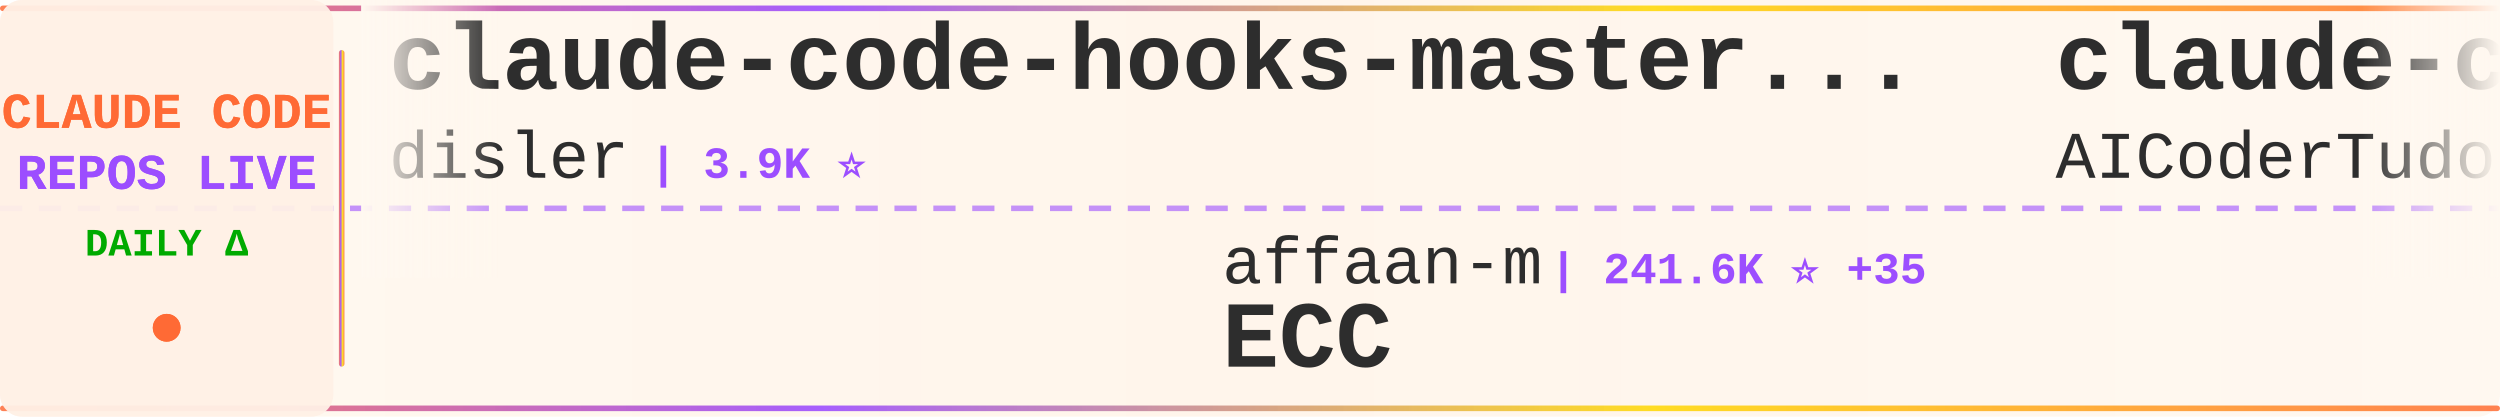
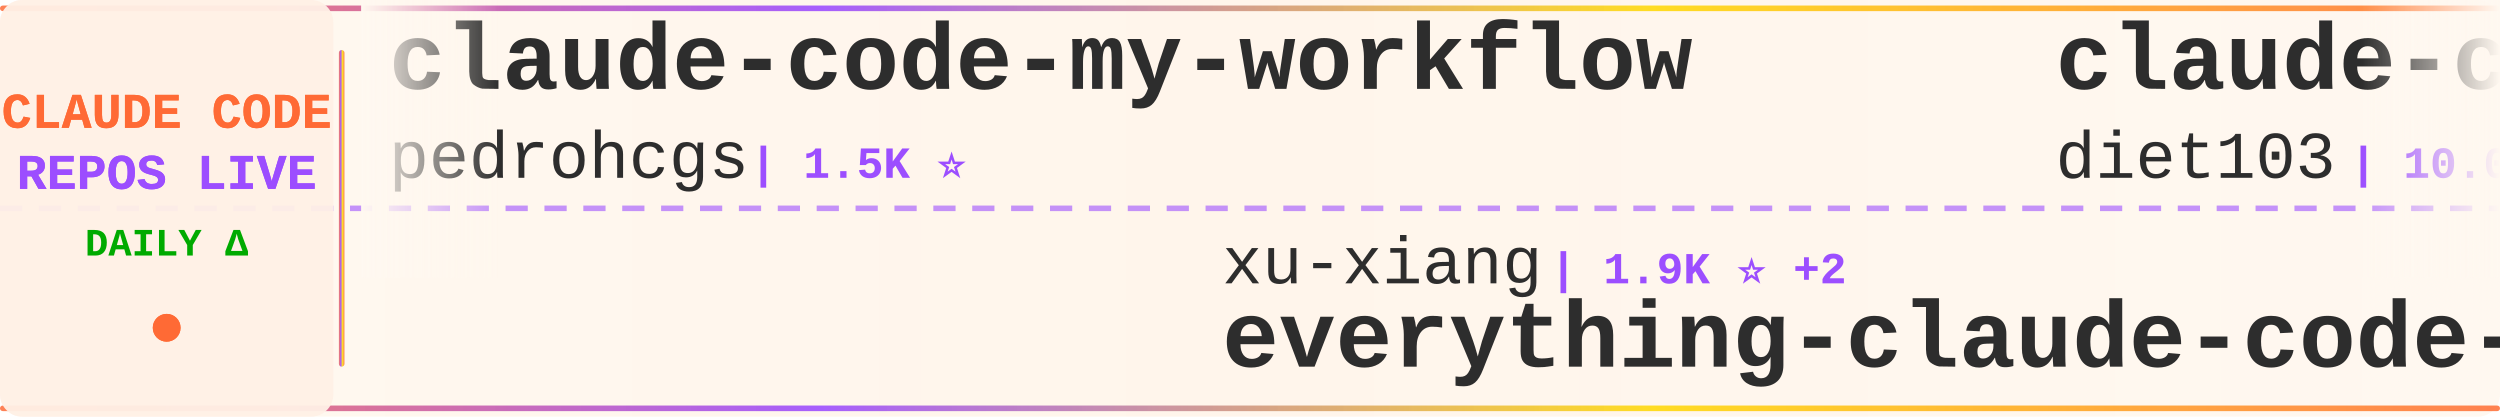
<svg xmlns="http://www.w3.org/2000/svg" width="900" height="150">
  <defs>
    <linearGradient id="tickerBg" x1="0%" y1="0%" x2="100%" y2="0%">
      <stop offset="0%" style="stop-color:#fff8f0;stop-opacity:0.98" />
      <stop offset="50%" style="stop-color:#fff5eb;stop-opacity:1" />
      <stop offset="100%" style="stop-color:#fff8f0;stop-opacity:0.98" />
    </linearGradient>
    <linearGradient id="borderGrad" x1="0%" y1="0%" x2="100%" y2="0%">
      <stop offset="0%" style="stop-color:#FF6B35;stop-opacity:0.85">
        <animate attributeName="stop-opacity" values="0.85;1;0.85" dur="2s" repeatCount="indefinite" />
      </stop>
      <stop offset="33%" style="stop-color:#9C4EFF;stop-opacity:0.9">
        <animate attributeName="stop-opacity" values="0.9;1;0.9" dur="2.2s" repeatCount="indefinite" />
      </stop>
      <stop offset="66%" style="stop-color:#FFD700;stop-opacity:0.85">
        <animate attributeName="stop-opacity" values="0.85;1;0.85" dur="1.8s" repeatCount="indefinite" />
      </stop>
      <stop offset="100%" style="stop-color:#FF6B35;stop-opacity:0.85">
        <animate attributeName="stop-opacity" values="0.85;1;0.85" dur="2s" repeatCount="indefinite" />
      </stop>
    </linearGradient>
    <filter id="textGlow">
      <feGaussianBlur stdDeviation="0.15" result="coloredBlur" />
      <feMerge>
        <feMergeNode in="coloredBlur" />
        <feMergeNode in="SourceGraphic" />
      </feMerge>
    </filter>
    <filter id="metricGlow">
      <feGaussianBlur stdDeviation="0.2" result="coloredBlur" />
      <feMerge>
        <feMergeNode in="coloredBlur" />
        <feMergeNode in="SourceGraphic" />
      </feMerge>
    </filter>
    <linearGradient id="leftFade" x1="0%" y1="0%" x2="100%" y2="0%">
      <stop offset="0%" style="stop-color:#fff8f0;stop-opacity:1" />
      <stop offset="100%" style="stop-color:#fff8f0;stop-opacity:0" />
    </linearGradient>
    <linearGradient id="rightFade" x1="0%" y1="0%" x2="100%" y2="0%">
      <stop offset="0%" style="stop-color:#fff8f0;stop-opacity:0" />
      <stop offset="100%" style="stop-color:#fff8f0;stop-opacity:1" />
    </linearGradient>
  </defs>
  <rect width="900" height="150" fill="url(#tickerBg)" rx="8" />
  <rect x="0" y="2" width="900" height="2" fill="url(#borderGrad)" rx="1" />
  <rect x="0" y="146" width="900" height="2" fill="url(#borderGrad)" rx="1" />
  <line x1="0" y1="75" x2="900" y2="75" stroke="#9C4EFF" stroke-width="2" stroke-dasharray="8 6" opacity="0.6" />
  <rect x="0" y="0" width="120" height="150" fill="#fff0e6" opacity="0.95" rx="8" />
  <text x="60" y="46" font-family="'Courier New', monospace" font-size="18" font-weight="bold" fill="#FF6B35" text-anchor="middle" filter="url(#textGlow)">
    CLAUDE CODE
  </text>
  <text x="60" y="68" font-family="'Courier New', monospace" font-size="18" font-weight="bold" fill="#9C4EFF" text-anchor="middle" filter="url(#textGlow)">
    REPOS LIVE
  </text>
  <text x="60" y="92" font-family="'Courier New', monospace" font-size="14" font-weight="bold" fill="#00aa00" text-anchor="middle">
    DAILY Δ
  </text>
  <circle cx="60" cy="118" r="5" fill="#FF6B35" filter="url(#metricGlow)">
    <animate attributeName="r" values="4;6;4" dur="1.5s" repeatCount="indefinite" />
    <animate attributeName="opacity" values="0.6;1;0.6" dur="1.5s" repeatCount="indefinite" />
  </circle>
  <rect x="122" y="18" width="2" height="114" fill="url(#borderGrad)" rx="1" />
  <clipPath id="tickerClip">
    <rect x="130" y="0" width="770" height="150" />
  </clipPath>
  <g clip-path="url(#tickerClip)">
    <g id="tickerItems">
      <animateTransform attributeName="transform" attributeType="XML" type="translate" from="0 0" to="-3000 0" dur="54s" repeatCount="indefinite" />
      <g transform="translate(0, 0)">
-         <text x="140" y="32" font-family="'Courier New', monospace" font-size="34" font-weight="bold" fill="#2d2d2d">claude-code-hooks-master...</text>
-         <text x="140" y="64" font-family="'Courier New', monospace" font-size="24" font-weight="normal" fill="#2d2d2d" opacity="1.0">disler</text>
-         <text x="234" y="64" font-family="'Courier New', monospace" font-size="16" font-weight="bold" fill="#9C4EFF"> | 3.9K ⭐</text>
+         <text x="140" y="32" font-family="'Courier New', monospace" font-size="34" font-weight="bold" fill="#2d2d2d">claude-code-my-workflow</text>
+         <text x="140" y="64" font-family="'Courier New', monospace" font-size="24" font-weight="normal" fill="#2d2d2d" opacity="1.0">pedrohcgs</text>
+         <text x="270" y="64" font-family="'Courier New', monospace" font-size="16" font-weight="bold" fill="#9C4EFF"> | 1.5K ⭐</text>
      </g>
      <g transform="translate(300, 0)">
-         <text x="140" y="102" font-family="'Courier New', monospace" font-size="24" font-weight="normal" fill="#2d2d2d" opacity="1.0">affaan-m</text>
-         <text x="258" y="102" font-family="'Courier New', monospace" font-size="16" font-weight="bold" fill="#9C4EFF"> | 241.6K ⭐ +35</text>
-         <text x="140" y="132" font-family="'Courier New', monospace" font-size="34" font-weight="bold" fill="#2d2d2d">ECC</text>
+         <text x="140" y="102" font-family="'Courier New', monospace" font-size="24" font-weight="normal" fill="#2d2d2d" opacity="1.0">xu-xiang</text>
+         <text x="258" y="102" font-family="'Courier New', monospace" font-size="16" font-weight="bold" fill="#9C4EFF"> | 1.9K ⭐ +2</text>
+         <text x="140" y="132" font-family="'Courier New', monospace" font-size="34" font-weight="bold" fill="#2d2d2d">everything-claude-code-z...</text>
      </g>
      <g transform="translate(600, 0)">
-         <text x="140" y="32" font-family="'Courier New', monospace" font-size="34" font-weight="bold" fill="#2d2d2d">claude-code-tudou</text>
-         <text x="140" y="64" font-family="'Courier New', monospace" font-size="24" font-weight="normal" fill="#2d2d2d" opacity="1.0">AICoderTudou</text>
-         <text x="306" y="64" font-family="'Courier New', monospace" font-size="16" font-weight="bold" fill="#9C4EFF"> | 496 ⭐</text>
+         <text x="140" y="32" font-family="'Courier New', monospace" font-size="34" font-weight="bold" fill="#2d2d2d">claude-code-infrastructu...</text>
+         <text x="140" y="64" font-family="'Courier New', monospace" font-size="24" font-weight="normal" fill="#2d2d2d" opacity="1.0">diet103</text>
+         <text x="246" y="64" font-family="'Courier New', monospace" font-size="16" font-weight="bold" fill="#9C4EFF"> | 10.0K ⭐</text>
      </g>
      <g transform="translate(900, 0)">
-         <text x="140" y="102" font-family="'Courier New', monospace" font-size="24" font-weight="normal" fill="#2d2d2d" opacity="1.0">ccplugins</text>
-         <text x="270" y="102" font-family="'Courier New', monospace" font-size="16" font-weight="bold" fill="#9C4EFF"> | 921 ⭐</text>
-         <text x="140" y="132" font-family="'Courier New', monospace" font-size="34" font-weight="bold" fill="#2d2d2d">awesome-claude-code-plug...</text>
+         <text x="140" y="102" font-family="'Courier New', monospace" font-size="24" font-weight="normal" fill="#2d2d2d" opacity="1.0">777genius</text>
+         <text x="270" y="102" font-family="'Courier New', monospace" font-size="16" font-weight="bold" fill="#9C4EFF"> | 926 ⭐</text>
+         <text x="140" y="132" font-family="'Courier New', monospace" font-size="34" font-weight="bold" fill="#2d2d2d">claude-code-source-code</text>
      </g>
      <g transform="translate(1200, 0)">
-         <text x="140" y="32" font-family="'Courier New', monospace" font-size="34" font-weight="bold" fill="#2d2d2d">how-claude-code-works</text>
-         <text x="140" y="64" font-family="'Courier New', monospace" font-size="24" font-weight="normal" fill="#2d2d2d" opacity="1.0">Windy3f3f3f3f</text>
-         <text x="318" y="64" font-family="'Courier New', monospace" font-size="16" font-weight="bold" fill="#9C4EFF"> | 3.5K ⭐ +1</text>
+         <text x="140" y="32" font-family="'Courier New', monospace" font-size="34" font-weight="bold" fill="#2d2d2d">claude-code-proxy</text>
+         <text x="140" y="64" font-family="'Courier New', monospace" font-size="24" font-weight="normal" fill="#2d2d2d" opacity="1.0">1rgs</text>
+         <text x="210" y="64" font-family="'Courier New', monospace" font-size="16" font-weight="bold" fill="#9C4EFF"> | 3.7K ⭐</text>
      </g>
      <g transform="translate(1500, 0)">
-         <text x="140" y="102" font-family="'Courier New', monospace" font-size="24" font-weight="normal" fill="#2d2d2d" opacity="1.0">shareAI-lab</text>
-         <text x="294" y="102" font-family="'Courier New', monospace" font-size="16" font-weight="bold" fill="#9C4EFF"> | 74.9K ⭐ +9</text>
-         <text x="140" y="132" font-family="'Courier New', monospace" font-size="34" font-weight="bold" fill="#2d2d2d">learn-claude-code</text>
+         <text x="140" y="102" font-family="'Courier New', monospace" font-size="24" font-weight="normal" fill="#2d2d2d" opacity="1.0">SeemSeam</text>
+         <text x="258" y="102" font-family="'Courier New', monospace" font-size="16" font-weight="bold" fill="#9C4EFF"> | 3.4K ⭐</text>
+         <text x="140" y="132" font-family="'Courier New', monospace" font-size="34" font-weight="bold" fill="#2d2d2d">claude_codex_bridge</text>
      </g>
      <g transform="translate(1800, 0)">
-         <text x="140" y="32" font-family="'Courier New', monospace" font-size="34" font-weight="bold" fill="#2d2d2d">claude-code-analysis</text>
-         <text x="140" y="64" font-family="'Courier New', monospace" font-size="24" font-weight="normal" fill="#2d2d2d" opacity="1.0">liuup</text>
-         <text x="222" y="64" font-family="'Courier New', monospace" font-size="16" font-weight="bold" fill="#9C4EFF"> | 3.8K ⭐</text>
+         <text x="140" y="32" font-family="'Courier New', monospace" font-size="34" font-weight="bold" fill="#2d2d2d">claude-code-guide</text>
+         <text x="140" y="64" font-family="'Courier New', monospace" font-size="24" font-weight="normal" fill="#2d2d2d" opacity="1.0">zebbern</text>
+         <text x="246" y="64" font-family="'Courier New', monospace" font-size="16" font-weight="bold" fill="#9C4EFF"> | 4.6K ⭐</text>
      </g>
      <g transform="translate(2100, 0)">
-         <text x="140" y="102" font-family="'Courier New', monospace" font-size="24" font-weight="normal" fill="#2d2d2d" opacity="1.0">jeremylongshore</text>
-         <text x="342" y="102" font-family="'Courier New', monospace" font-size="16" font-weight="bold" fill="#9C4EFF"> | 2.7K ⭐</text>
-         <text x="140" y="132" font-family="'Courier New', monospace" font-size="34" font-weight="bold" fill="#2d2d2d">claude-code-plugins-plus...</text>
+         <text x="140" y="102" font-family="'Courier New', monospace" font-size="24" font-weight="normal" fill="#2d2d2d" opacity="1.0">Yeachan-Heo</text>
+         <text x="294" y="102" font-family="'Courier New', monospace" font-size="16" font-weight="bold" fill="#9C4EFF"> | 38.7K ⭐ +1</text>
+         <text x="140" y="132" font-family="'Courier New', monospace" font-size="34" font-weight="bold" fill="#2d2d2d">oh-my-claudecode</text>
      </g>
      <g transform="translate(2400, 0)">
-         <text x="140" y="32" font-family="'Courier New', monospace" font-size="34" font-weight="bold" fill="#2d2d2d">claude-code-source</text>
-         <text x="140" y="64" font-family="'Courier New', monospace" font-size="24" font-weight="normal" fill="#2d2d2d" opacity="1.0">AprilNEA</text>
-         <text x="258" y="64" font-family="'Courier New', monospace" font-size="16" font-weight="bold" fill="#9C4EFF"> | 391 ⭐</text>
+         <text x="140" y="32" font-family="'Courier New', monospace" font-size="34" font-weight="bold" fill="#2d2d2d">edmunds-claude-code</text>
+         <text x="140" y="64" font-family="'Courier New', monospace" font-size="24" font-weight="normal" fill="#2d2d2d" opacity="1.0">edmund-io</text>
+         <text x="270" y="64" font-family="'Courier New', monospace" font-size="16" font-weight="bold" fill="#9C4EFF"> | 1.5K ⭐</text>
      </g>
      <g transform="translate(2700, 0)">
-         <text x="140" y="102" font-family="'Courier New', monospace" font-size="24" font-weight="normal" fill="#2d2d2d" opacity="1.0">rohitg00</text>
-         <text x="258" y="102" font-family="'Courier New', monospace" font-size="16" font-weight="bold" fill="#9C4EFF"> | 2.5K ⭐</text>
-         <text x="140" y="132" font-family="'Courier New', monospace" font-size="34" font-weight="bold" fill="#2d2d2d">awesome-claude-code-tool...</text>
+         <text x="140" y="102" font-family="'Courier New', monospace" font-size="24" font-weight="normal" fill="#2d2d2d" opacity="1.0">wanshuiyin</text>
+         <text x="282" y="102" font-family="'Courier New', monospace" font-size="16" font-weight="bold" fill="#9C4EFF"> | 15.0K ⭐ +8</text>
+         <text x="140" y="132" font-family="'Courier New', monospace" font-size="34" font-weight="bold" fill="#2d2d2d">Auto-claude-code-researc...</text>
      </g>
      <g transform="translate(3000, 0)">
-         <text x="140" y="32" font-family="'Courier New', monospace" font-size="34" font-weight="bold" fill="#2d2d2d">claude-code-hooks-master...</text>
-         <text x="140" y="64" font-family="'Courier New', monospace" font-size="24" font-weight="normal" fill="#2d2d2d" opacity="1.0">disler</text>
-         <text x="234" y="64" font-family="'Courier New', monospace" font-size="16" font-weight="bold" fill="#9C4EFF"> | 3.9K ⭐</text>
+         <text x="140" y="32" font-family="'Courier New', monospace" font-size="34" font-weight="bold" fill="#2d2d2d">claude-code-my-workflow</text>
+         <text x="140" y="64" font-family="'Courier New', monospace" font-size="24" font-weight="normal" fill="#2d2d2d" opacity="1.0">pedrohcgs</text>
+         <text x="270" y="64" font-family="'Courier New', monospace" font-size="16" font-weight="bold" fill="#9C4EFF"> | 1.5K ⭐</text>
      </g>
      <g transform="translate(3300, 0)">
-         <text x="140" y="102" font-family="'Courier New', monospace" font-size="24" font-weight="normal" fill="#2d2d2d" opacity="1.0">affaan-m</text>
-         <text x="258" y="102" font-family="'Courier New', monospace" font-size="16" font-weight="bold" fill="#9C4EFF"> | 241.6K ⭐ +35</text>
-         <text x="140" y="132" font-family="'Courier New', monospace" font-size="34" font-weight="bold" fill="#2d2d2d">ECC</text>
+         <text x="140" y="102" font-family="'Courier New', monospace" font-size="24" font-weight="normal" fill="#2d2d2d" opacity="1.0">xu-xiang</text>
+         <text x="258" y="102" font-family="'Courier New', monospace" font-size="16" font-weight="bold" fill="#9C4EFF"> | 1.9K ⭐ +2</text>
+         <text x="140" y="132" font-family="'Courier New', monospace" font-size="34" font-weight="bold" fill="#2d2d2d">everything-claude-code-z...</text>
      </g>
      <g transform="translate(3600, 0)">
-         <text x="140" y="32" font-family="'Courier New', monospace" font-size="34" font-weight="bold" fill="#2d2d2d">claude-code-tudou</text>
-         <text x="140" y="64" font-family="'Courier New', monospace" font-size="24" font-weight="normal" fill="#2d2d2d" opacity="1.0">AICoderTudou</text>
-         <text x="306" y="64" font-family="'Courier New', monospace" font-size="16" font-weight="bold" fill="#9C4EFF"> | 496 ⭐</text>
+         <text x="140" y="32" font-family="'Courier New', monospace" font-size="34" font-weight="bold" fill="#2d2d2d">claude-code-infrastructu...</text>
+         <text x="140" y="64" font-family="'Courier New', monospace" font-size="24" font-weight="normal" fill="#2d2d2d" opacity="1.0">diet103</text>
+         <text x="246" y="64" font-family="'Courier New', monospace" font-size="16" font-weight="bold" fill="#9C4EFF"> | 10.0K ⭐</text>
      </g>
      <g transform="translate(3900, 0)">
-         <text x="140" y="102" font-family="'Courier New', monospace" font-size="24" font-weight="normal" fill="#2d2d2d" opacity="1.0">ccplugins</text>
-         <text x="270" y="102" font-family="'Courier New', monospace" font-size="16" font-weight="bold" fill="#9C4EFF"> | 921 ⭐</text>
-         <text x="140" y="132" font-family="'Courier New', monospace" font-size="34" font-weight="bold" fill="#2d2d2d">awesome-claude-code-plug...</text>
+         <text x="140" y="102" font-family="'Courier New', monospace" font-size="24" font-weight="normal" fill="#2d2d2d" opacity="1.0">777genius</text>
+         <text x="270" y="102" font-family="'Courier New', monospace" font-size="16" font-weight="bold" fill="#9C4EFF"> | 926 ⭐</text>
+         <text x="140" y="132" font-family="'Courier New', monospace" font-size="34" font-weight="bold" fill="#2d2d2d">claude-code-source-code</text>
      </g>
    </g>
  </g>
  <rect x="130" y="0" width="50" height="100" fill="url(#leftFade)" />
  <rect x="850" y="0" width="50" height="100" fill="url(#rightFade)" />
</svg>
